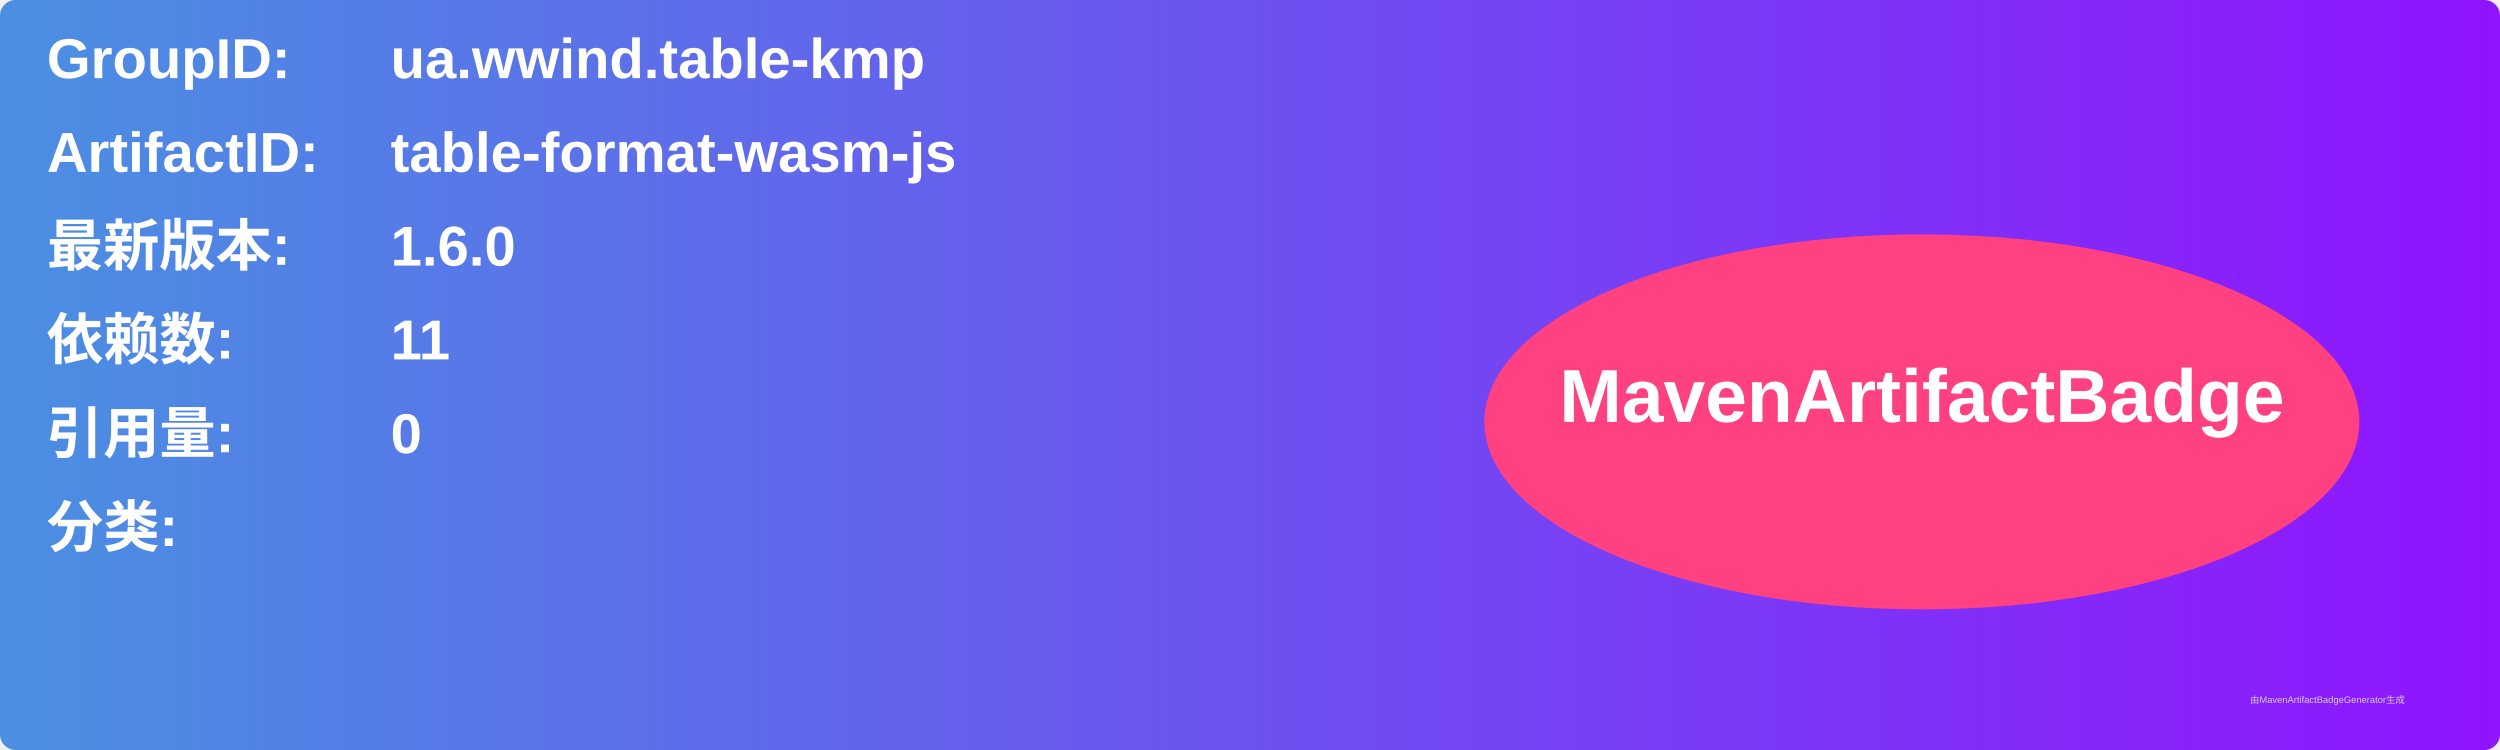
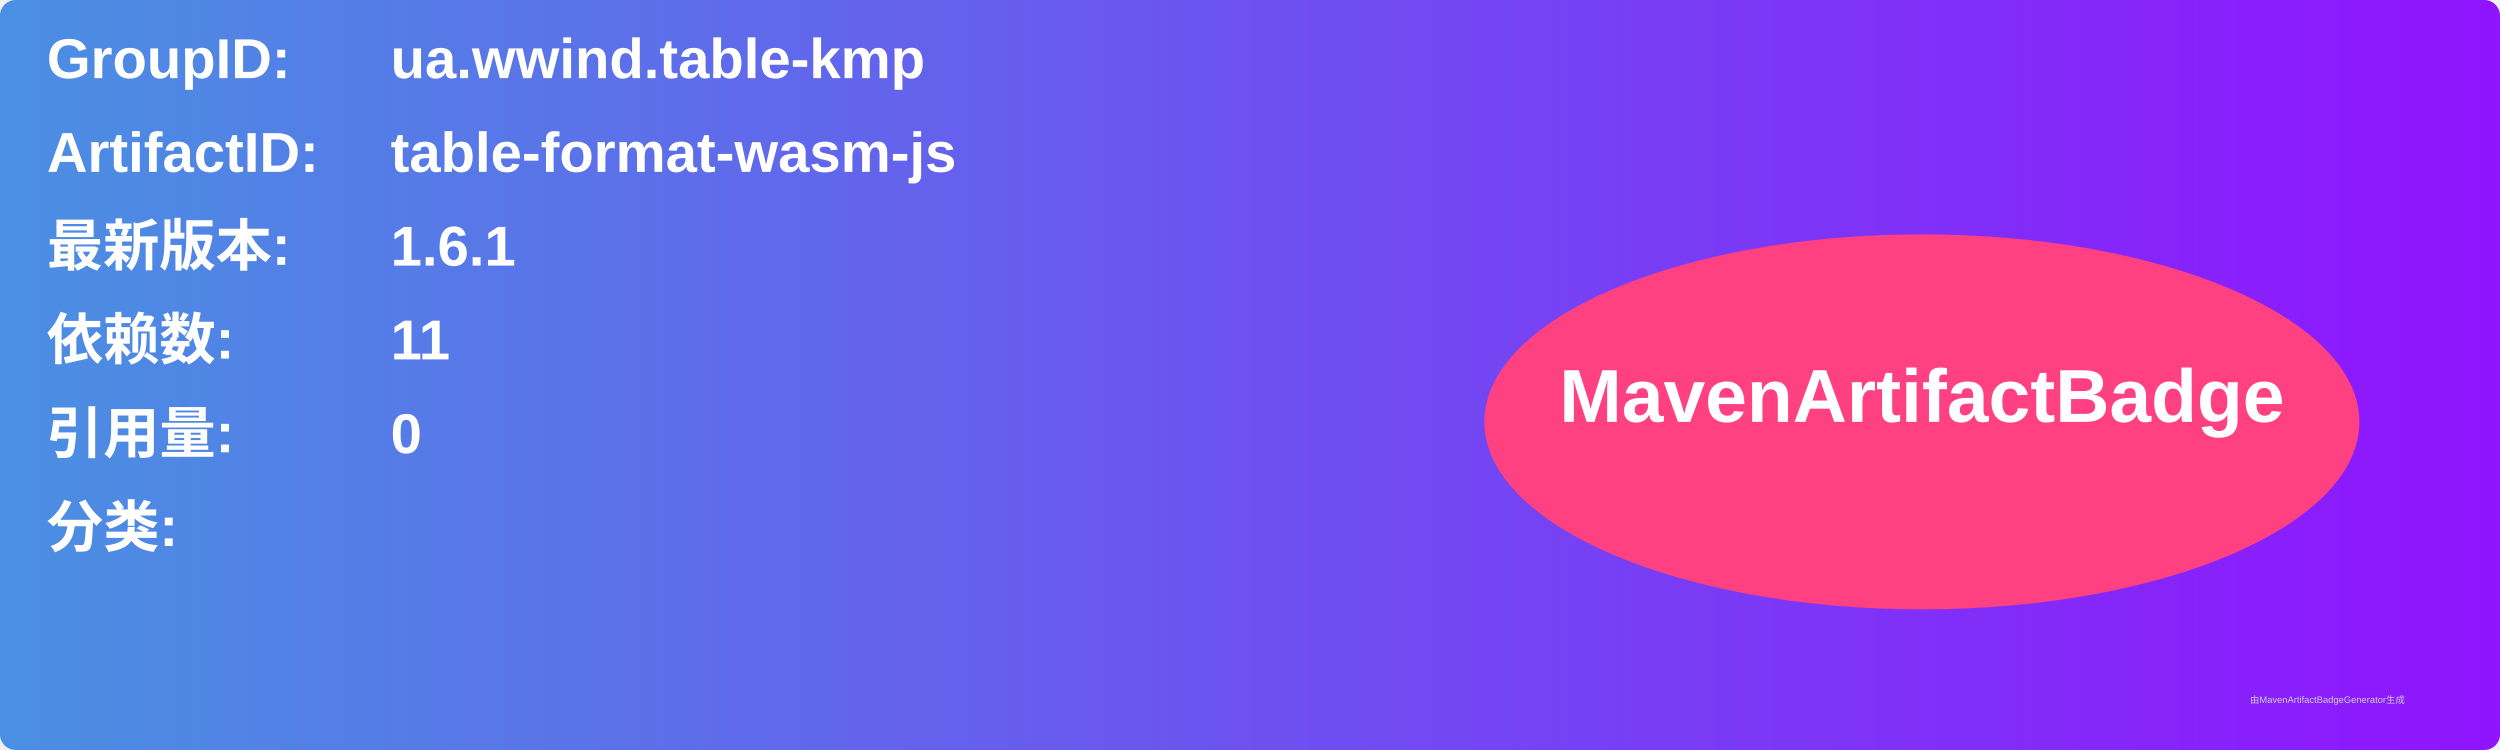
<svg xmlns="http://www.w3.org/2000/svg" width="800" height="240" viewBox="0 0 800 240">
  <linearGradient id="grad" x1="0%" y1="0%" x2="100%" y2="0%">
    <stop offset="0%" stop-color="#4a90e2" />
    <stop offset="100%" stop-color="#9013fe" />
  </linearGradient>
  <rect width="100%" height="100%" rx="5" ry="5" fill="url(#grad)" />
  <g transform="translate(15, 15)">
    <text x="0" y="10" font-family="Arial" font-size="18" fill="white" font-weight="bold" width="260">GroupID:</text>
    <text x="110" y="10" font-family="Arial" font-size="18" fill="white" font-weight="bold" width="460">ua.wwind.table-kmp</text>
    <text x="0" y="40" font-family="Arial" font-size="18" fill="white" font-weight="bold" width="260">ArtifactID:</text>
    <text x="110" y="40" font-family="Arial" font-size="18" fill="white" font-weight="bold" width="460">table-format-wasm-js</text>
    <text x="0" y="70" font-family="Arial" font-size="18" fill="white" font-weight="bold">最新版本:</text>
    <text x="110" y="70" font-family="Arial" font-size="18" fill="white" font-weight="bold">
-       <tspan font-weight="bold">1.6.0</tspan>
+       <tspan font-weight="bold">1.6.1</tspan>
    </text>
    <text x="0" y="100" font-family="Arial" font-size="18" fill="white" font-weight="bold">依赖数: </text>
    <text x="110" y="100" font-family="Arial" font-size="18" fill="white">
      <tspan font-weight="bold">11</tspan>
    </text>
    <text x="0" y="130" font-family="Arial" font-size="18" fill="white" font-weight="bold">引用量: </text>
    <text x="110" y="130" font-family="Arial" font-size="18" fill="white">
      <tspan font-weight="bold">0</tspan>
    </text>
    <text x="0" y="160" font-family="Arial" font-size="18" fill="white" font-weight="bold">分类:</text>
    <text x="10" y="190" font-family="Arial" font-size="10" fill="white">
      <tspan font-weight="bold" />
    </text>
    <ellipse cx="600" cy="120" rx="140" ry="60" fill="#ff4081" />
    <text x="600" y="120" text-anchor="middle" font-family="Arial" font-size="24" fill="white" font-weight="bold">MavenArtifactBadge</text>
  </g>
  <text x="720" y="225" font-family="Arial" font-size="3" fill="#d0d0d0">由MavenArtifactBadgeGenerator生成</text>
</svg>
